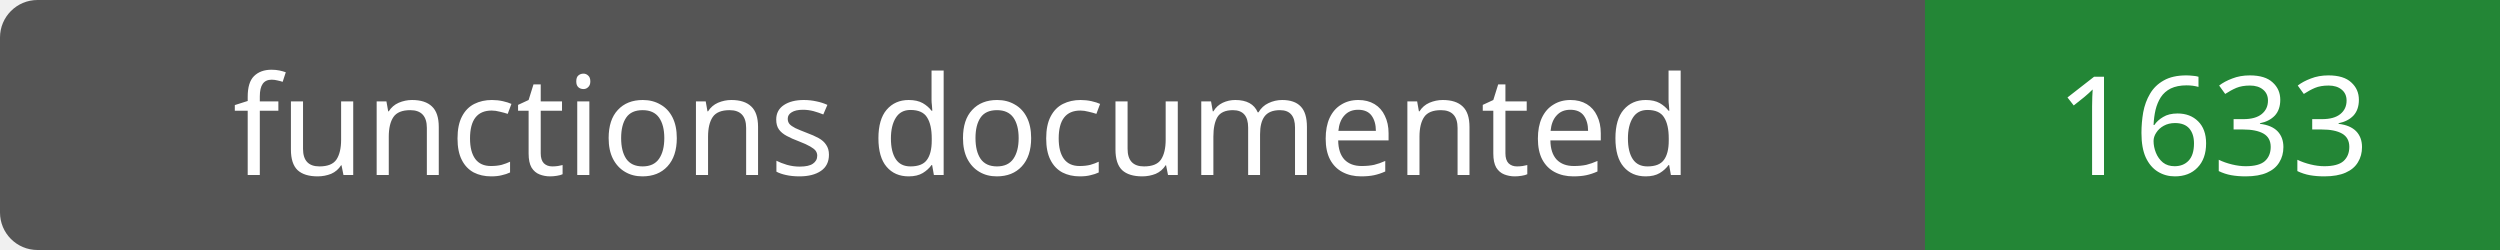
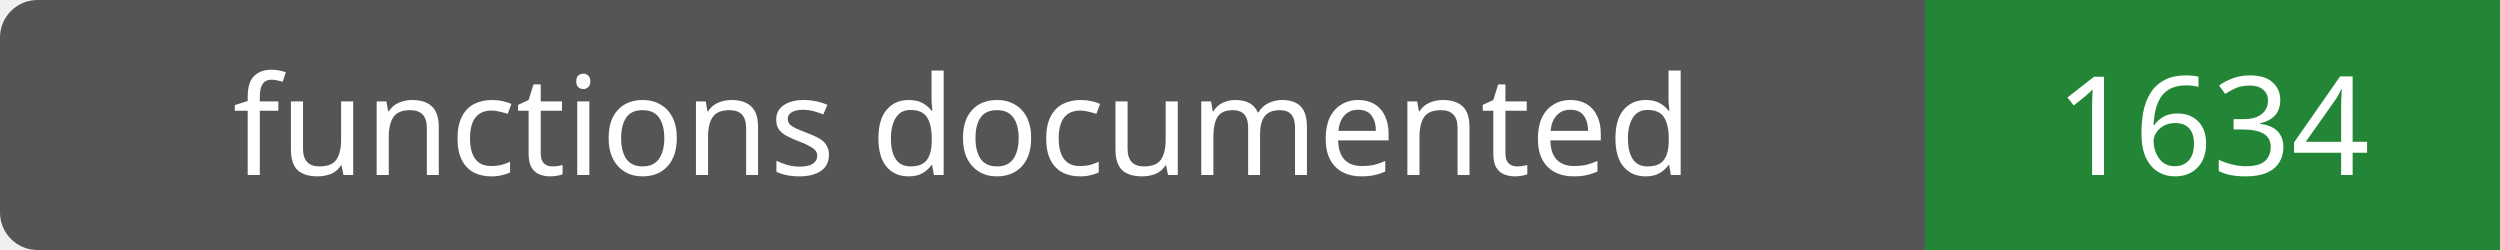
- <svg xmlns="http://www.w3.org/2000/svg" width="200" height="20" role="img" aria-label="functions documented: 1633">
+ <svg xmlns="http://www.w3.org/2000/svg" width="200" height="20" role="img" aria-label="functions documented: 1634">
  <rect width="200" height="20" rx="3" fill="#555" />
  <path fill="#238636" d="M154 0h46v20H154z" />
  <g fill="#fff" text-anchor="middle" font-family="Verdana,sans-serif" font-size="11">
    <text x="77.0" y="14">functions documented</text>
-     <text x="177.0" y="14">1633</text>
+     <text x="177.0" y="14">1634</text>
  </g>
</svg>
